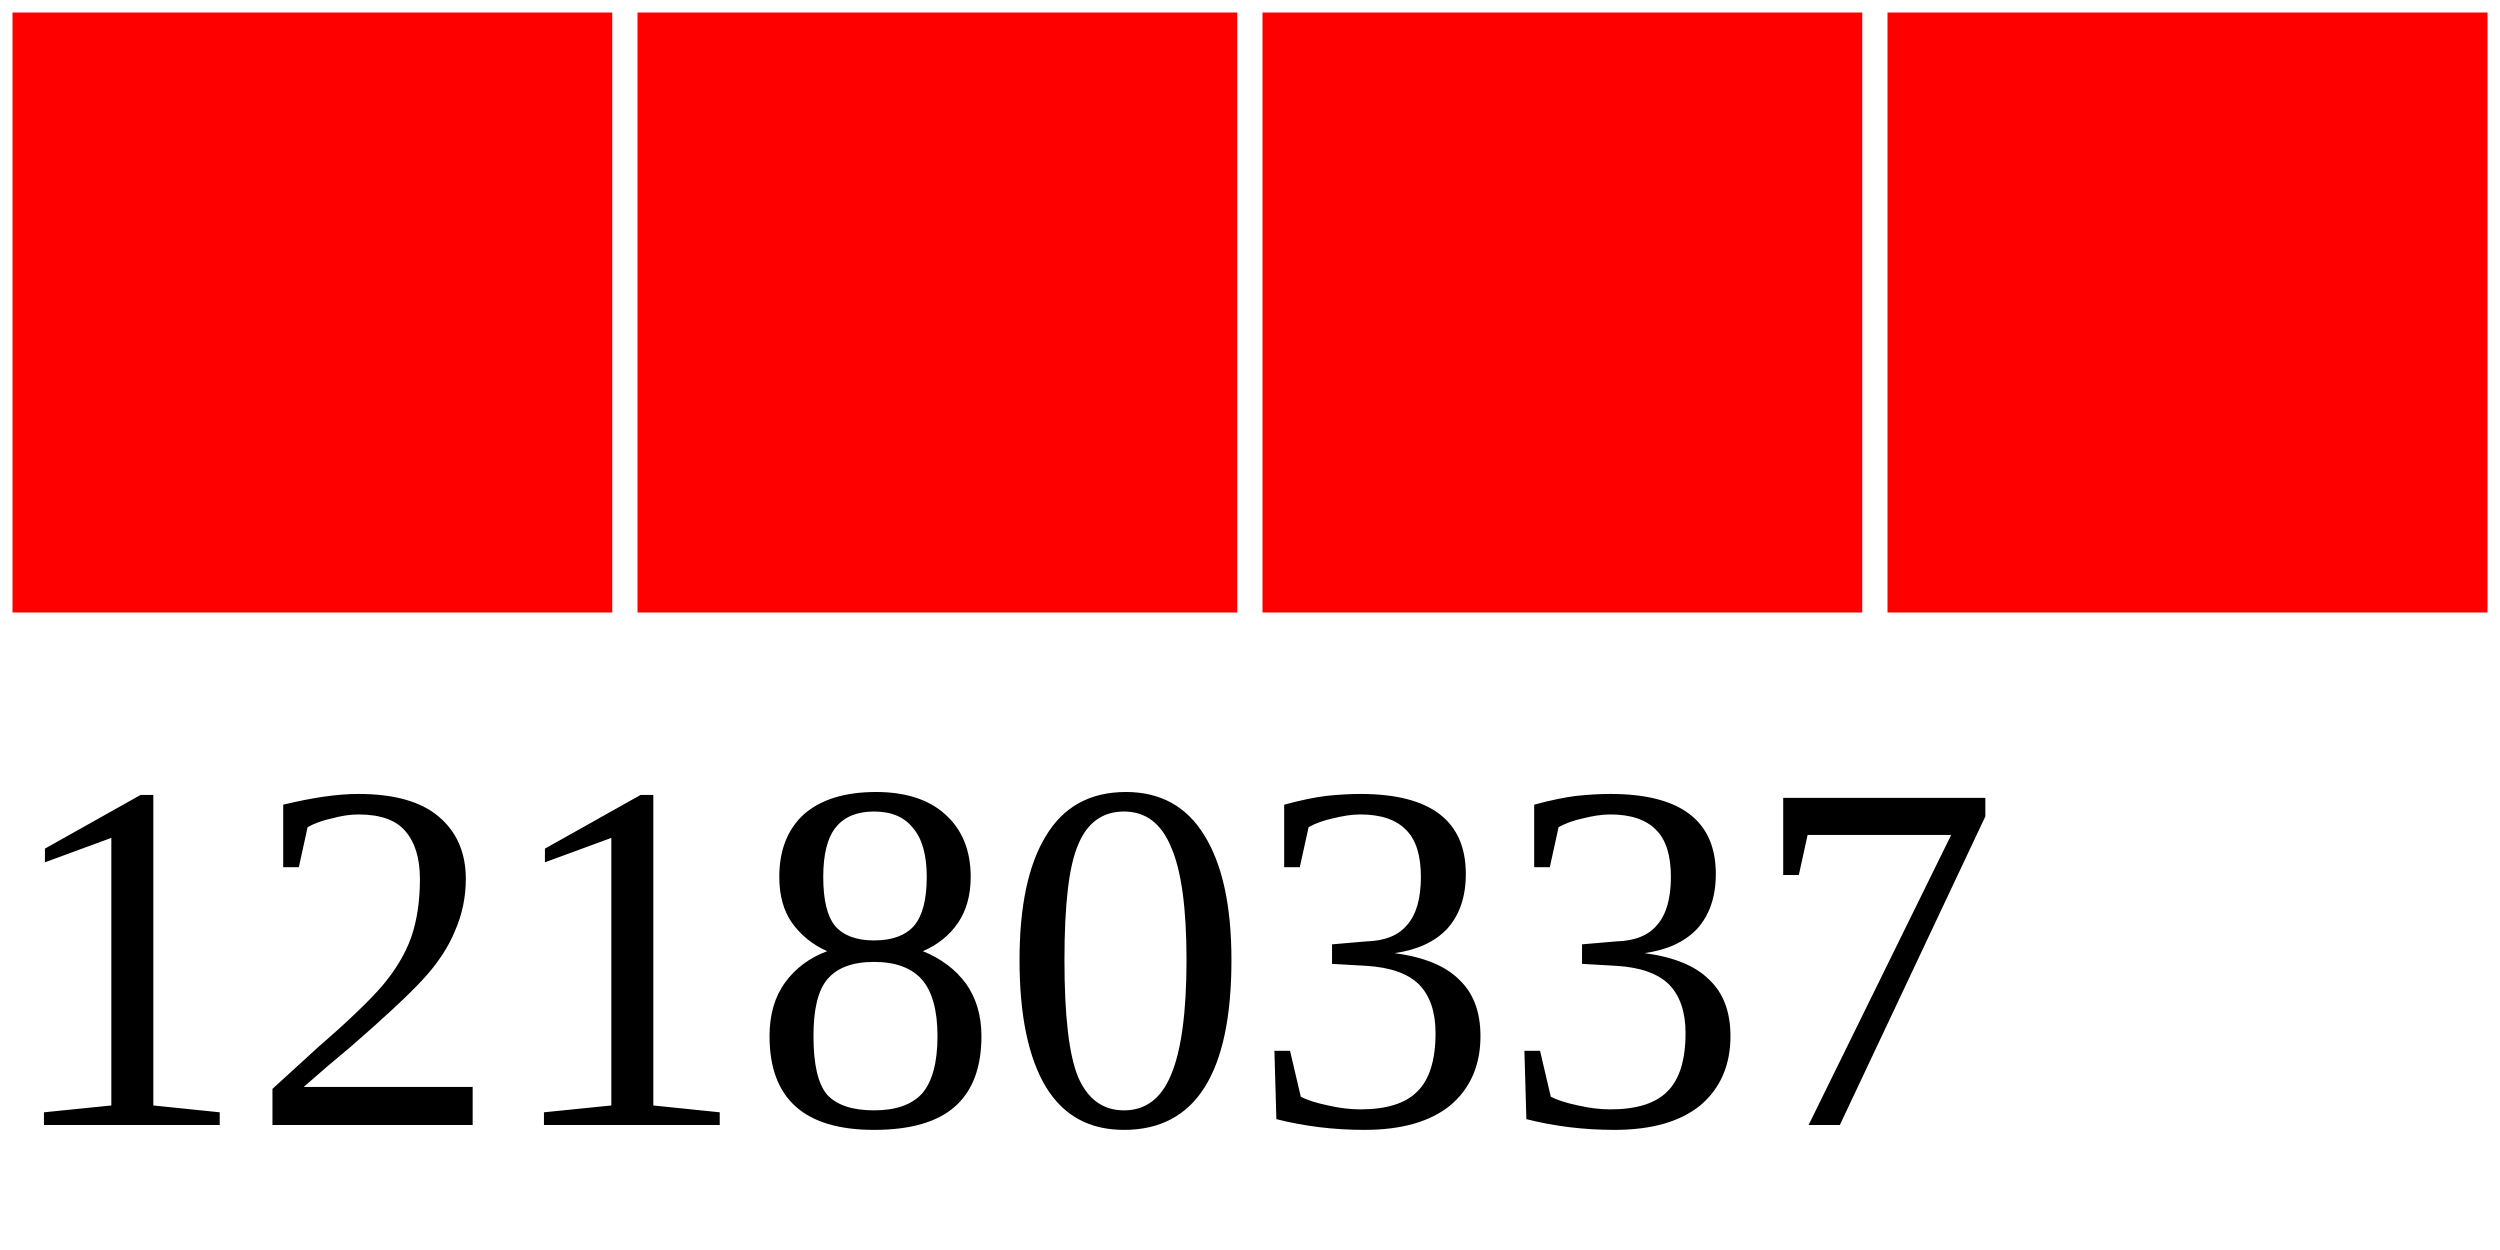
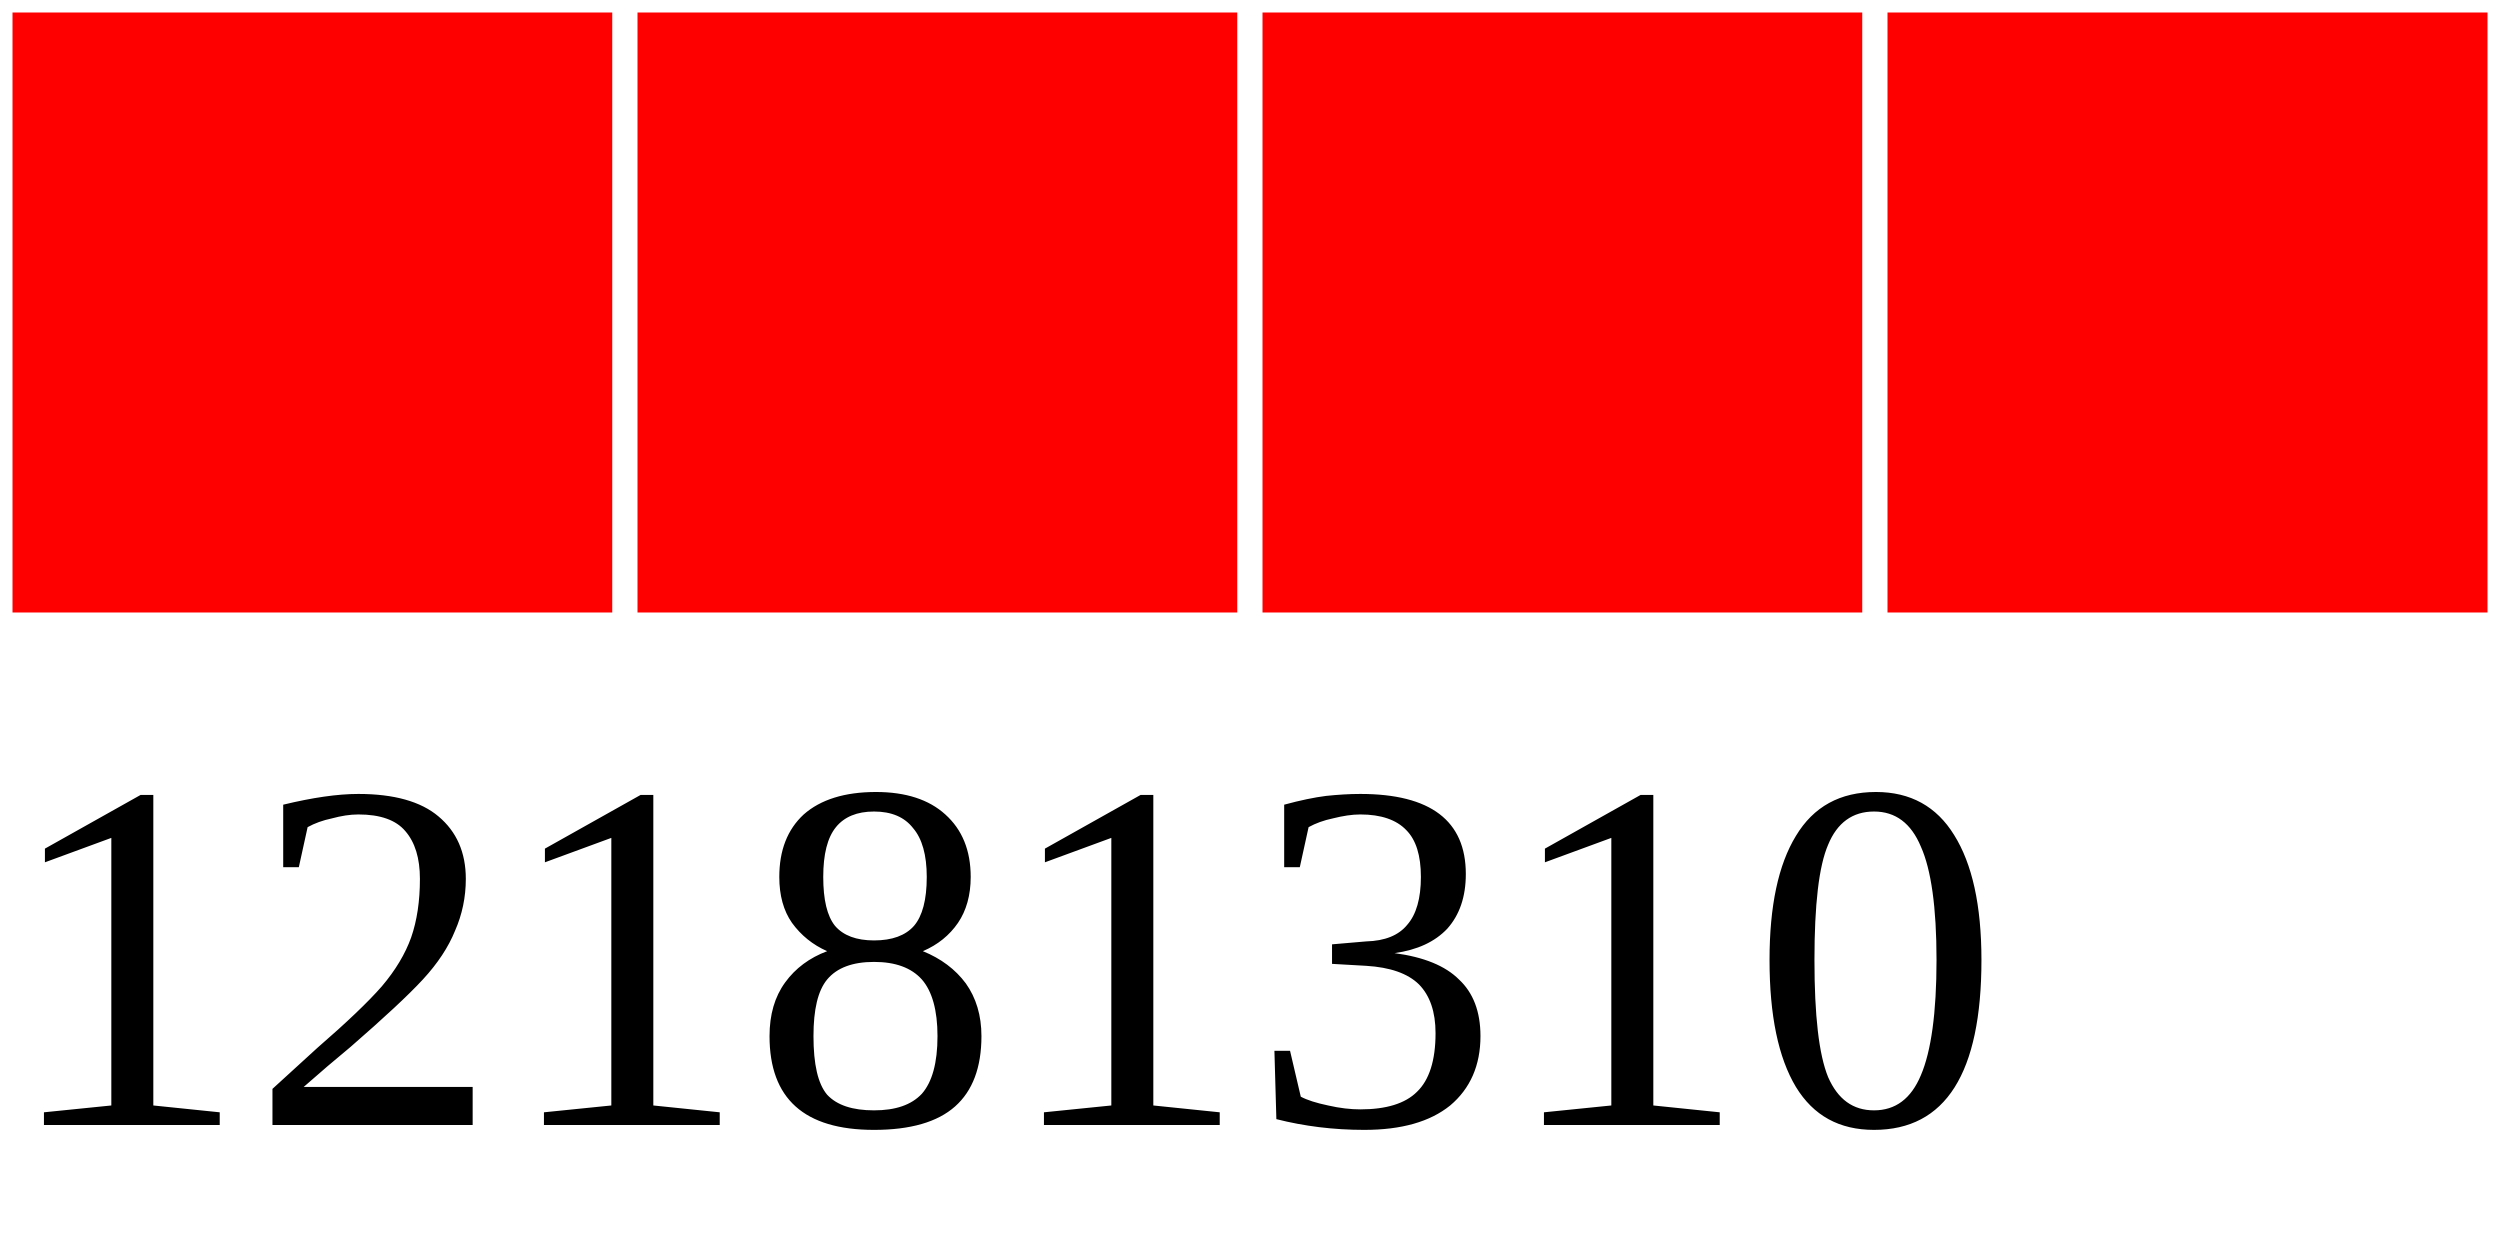
<svg xmlns="http://www.w3.org/2000/svg" width="40" height="20">
  <g>
    <rect width="10" height="10" style="fill:#FF0000;stroke-width:0.4;stroke:rgb(255,255,255)" x="0" />
    <rect width="10" height="10" style="fill:#FF0000;stroke-width:0.4;stroke:rgb(255,255,255)" x="10" />
    <rect width="10" height="10" style="fill:#FF0000;stroke-width:0.4;stroke:rgb(255,255,255)" x="20" />
    <rect width="10" height="10" style="fill:#FF0000;stroke-width:0.4;stroke:rgb(255,255,255)" x="30" />
-     <text x="0" y="18" fill="black" font-size="8">12180337</text>
+     <text x="0" y="18" fill="black" font-size="8">12181310</text>
  </g>
</svg>
